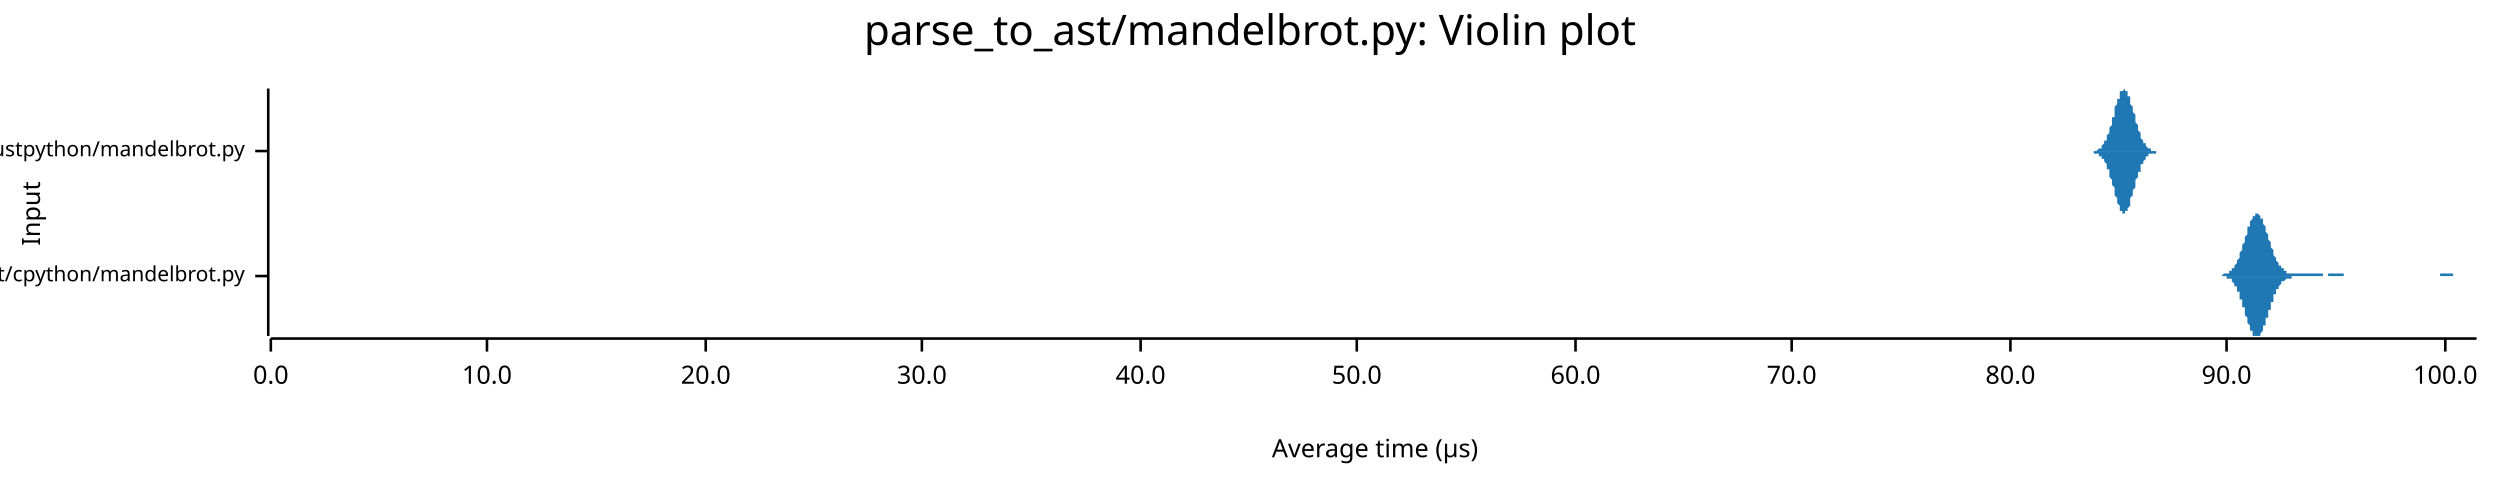
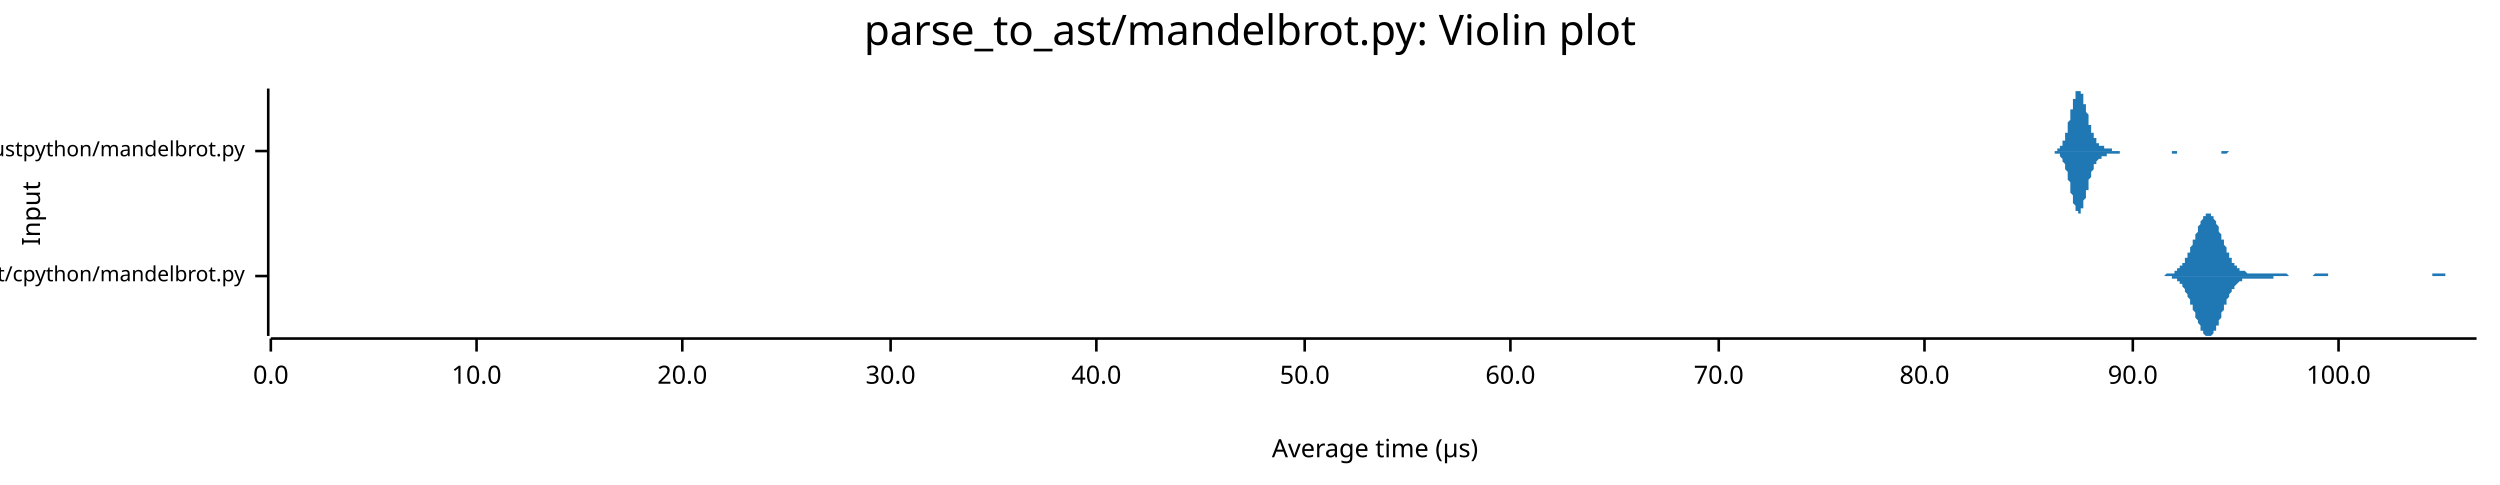
<svg xmlns="http://www.w3.org/2000/svg" width="960" height="186" viewBox="0 0 960 186">
  <text x="480" y="5" dy="0.76em" text-anchor="middle" font-family="sans-serif" font-size="16.129" opacity="1" fill="#000000">
parse_to_ast/mandelbrot.py: Violin plot
</text>
  <text x="8" y="82" dy="0.76em" text-anchor="middle" font-family="sans-serif" font-size="9.677" opacity="1" fill="#000000" transform="rotate(270, 8, 82)">
Input
</text>
  <text x="528" y="178" dy="-0.5ex" text-anchor="middle" font-family="sans-serif" font-size="9.677" opacity="1" fill="#000000">
Average time (µs)
</text>
  <polyline fill="none" opacity="1" stroke="#000000" stroke-width="1" points="103,34 103,129 " />
  <text x="94" y="106" dy="0.5ex" text-anchor="end" font-family="sans-serif" font-size="8.065" opacity="1" fill="#000000">
parse_to_ast/cpython/mandelbrot.py
</text>
  <polyline fill="none" opacity="1" stroke="#000000" stroke-width="1" points="98,106 103,106 " />
  <text x="94" y="58" dy="0.5ex" text-anchor="end" font-family="sans-serif" font-size="8.065" opacity="1" fill="#000000">
parse_to_ast/rustpython/mandelbrot.py
</text>
  <polyline fill="none" opacity="1" stroke="#000000" stroke-width="1" points="98,58 103,58 " />
  <polyline fill="none" opacity="1" stroke="#000000" stroke-width="1" points="104,130 951,130 " />
  <text x="104" y="140" dy="0.76em" text-anchor="middle" font-family="sans-serif" font-size="9.677" opacity="1" fill="#000000">
0.0
</text>
  <polyline fill="none" opacity="1" stroke="#000000" stroke-width="1" points="104,130 104,135 " />
-   <text x="187" y="140" dy="0.76em" text-anchor="middle" font-family="sans-serif" font-size="9.677" opacity="1" fill="#000000">
+   <text x="183" y="140" dy="0.76em" text-anchor="middle" font-family="sans-serif" font-size="9.677" opacity="1" fill="#000000">
10.0
</text>
-   <polyline fill="none" opacity="1" stroke="#000000" stroke-width="1" points="187,130 187,135 " />
-   <text x="271" y="140" dy="0.76em" text-anchor="middle" font-family="sans-serif" font-size="9.677" opacity="1" fill="#000000">
+   <polyline fill="none" opacity="1" stroke="#000000" stroke-width="1" points="183,130 183,135 " />
+   <text x="262" y="140" dy="0.76em" text-anchor="middle" font-family="sans-serif" font-size="9.677" opacity="1" fill="#000000">
20.0
</text>
-   <polyline fill="none" opacity="1" stroke="#000000" stroke-width="1" points="271,130 271,135 " />
-   <text x="354" y="140" dy="0.76em" text-anchor="middle" font-family="sans-serif" font-size="9.677" opacity="1" fill="#000000">
+   <polyline fill="none" opacity="1" stroke="#000000" stroke-width="1" points="262,130 262,135 " />
+   <text x="342" y="140" dy="0.76em" text-anchor="middle" font-family="sans-serif" font-size="9.677" opacity="1" fill="#000000">
30.0
</text>
-   <polyline fill="none" opacity="1" stroke="#000000" stroke-width="1" points="354,130 354,135 " />
-   <text x="438" y="140" dy="0.76em" text-anchor="middle" font-family="sans-serif" font-size="9.677" opacity="1" fill="#000000">
+   <polyline fill="none" opacity="1" stroke="#000000" stroke-width="1" points="342,130 342,135 " />
+   <text x="421" y="140" dy="0.76em" text-anchor="middle" font-family="sans-serif" font-size="9.677" opacity="1" fill="#000000">
40.0
</text>
-   <polyline fill="none" opacity="1" stroke="#000000" stroke-width="1" points="438,130 438,135 " />
-   <text x="521" y="140" dy="0.76em" text-anchor="middle" font-family="sans-serif" font-size="9.677" opacity="1" fill="#000000">
+   <polyline fill="none" opacity="1" stroke="#000000" stroke-width="1" points="421,130 421,135 " />
+   <text x="501" y="140" dy="0.76em" text-anchor="middle" font-family="sans-serif" font-size="9.677" opacity="1" fill="#000000">
50.0
</text>
-   <polyline fill="none" opacity="1" stroke="#000000" stroke-width="1" points="521,130 521,135 " />
-   <text x="605" y="140" dy="0.76em" text-anchor="middle" font-family="sans-serif" font-size="9.677" opacity="1" fill="#000000">
+   <polyline fill="none" opacity="1" stroke="#000000" stroke-width="1" points="501,130 501,135 " />
+   <text x="580" y="140" dy="0.76em" text-anchor="middle" font-family="sans-serif" font-size="9.677" opacity="1" fill="#000000">
60.0
</text>
-   <polyline fill="none" opacity="1" stroke="#000000" stroke-width="1" points="605,130 605,135 " />
-   <text x="688" y="140" dy="0.76em" text-anchor="middle" font-family="sans-serif" font-size="9.677" opacity="1" fill="#000000">
+   <polyline fill="none" opacity="1" stroke="#000000" stroke-width="1" points="580,130 580,135 " />
+   <text x="660" y="140" dy="0.76em" text-anchor="middle" font-family="sans-serif" font-size="9.677" opacity="1" fill="#000000">
70.0
</text>
-   <polyline fill="none" opacity="1" stroke="#000000" stroke-width="1" points="688,130 688,135 " />
-   <text x="772" y="140" dy="0.76em" text-anchor="middle" font-family="sans-serif" font-size="9.677" opacity="1" fill="#000000">
+   <polyline fill="none" opacity="1" stroke="#000000" stroke-width="1" points="660,130 660,135 " />
+   <text x="739" y="140" dy="0.76em" text-anchor="middle" font-family="sans-serif" font-size="9.677" opacity="1" fill="#000000">
80.0
</text>
-   <polyline fill="none" opacity="1" stroke="#000000" stroke-width="1" points="772,130 772,135 " />
-   <text x="855" y="140" dy="0.76em" text-anchor="middle" font-family="sans-serif" font-size="9.677" opacity="1" fill="#000000">
+   <polyline fill="none" opacity="1" stroke="#000000" stroke-width="1" points="739,130 739,135 " />
+   <text x="819" y="140" dy="0.76em" text-anchor="middle" font-family="sans-serif" font-size="9.677" opacity="1" fill="#000000">
90.0
</text>
-   <polyline fill="none" opacity="1" stroke="#000000" stroke-width="1" points="855,130 855,135 " />
-   <text x="939" y="140" dy="0.76em" text-anchor="middle" font-family="sans-serif" font-size="9.677" opacity="1" fill="#000000">
+   <polyline fill="none" opacity="1" stroke="#000000" stroke-width="1" points="819,130 819,135 " />
+   <text x="898" y="140" dy="0.76em" text-anchor="middle" font-family="sans-serif" font-size="9.677" opacity="1" fill="#000000">
100.0
</text>
-   <polyline fill="none" opacity="1" stroke="#000000" stroke-width="1" points="939,130 939,135 " />
-   <polygon opacity="1" fill="#1F78B4" points="851,106 851,106 851,106 851,106 851,106 852,106 852,106 852,106 852,106 852,106 853,106 853,106 853,106 853,106 853,106 854,105 854,105 854,105 854,105 854,105 855,105 855,105 855,105 855,105 855,105 856,105 856,105 856,105 856,104 856,104 857,104 857,104 857,104 857,103 857,103 858,103 858,103 858,102 858,102 858,102 859,101 859,101 859,100 859,100 859,100 860,99 860,99 860,98 860,97 860,97 861,96 861,96 861,95 861,94 861,94 862,93 862,93 862,92 862,91 862,91 863,90 863,89 863,89 863,88 863,87 864,87 864,86 864,86 864,85 864,85 865,84 865,84 865,83 865,83 865,83 866,83 866,82 866,82 866,82 866,82 867,82 867,82 867,82 867,82 867,82 868,83 868,83 868,83 868,83 868,84 869,84 869,85 869,85 869,86 869,86 870,87 870,87 870,88 870,89 870,89 871,90 871,90 871,91 871,92 871,92 872,93 872,94 872,94 872,95 872,95 873,96 873,96 873,97 873,98 873,98 874,99 874,99 874,99 874,100 874,100 875,101 875,101 875,101 875,102 875,102 876,102 876,102 876,103 876,103 876,103 877,103 877,104 877,104 877,104 877,104 878,104 878,104 878,104 878,104 878,105 879,105 879,105 879,105 879,105 879,105 880,105 880,105 880,105 880,105 880,105 881,105 881,105 881,105 881,105 881,105 882,105 882,105 882,105 882,105 882,105 883,105 883,105 883,105 883,105 883,105 884,105 884,105 884,105 884,105 884,105 885,105 885,105 885,105 885,105 885,105 886,105 886,105 886,105 886,105 886,105 887,105 887,105 887,105 887,105 887,105 888,105 888,105 888,105 888,105 888,105 889,105 889,105 889,105 889,105 889,105 890,105 890,105 890,105 890,105 890,105 891,105 891,105 891,105 891,105 891,105 892,105 892,105 892,106 892,106 892,106 893,106 893,106 893,106 893,106 893,106 894,106 894,106 894,106 894,106 894,105 895,105 895,105 895,105 895,105 895,105 896,105 896,105 896,105 896,105 896,105 897,105 897,105 897,105 897,105 897,105 898,105 898,105 898,105 898,105 898,105 899,105 899,105 899,105 899,105 899,105 900,105 900,105 900,105 900,105 900,106 901,106 901,106 901,106 901,106 901,106 902,106 902,106 902,106 902,106 902,106 903,106 903,106 903,106 903,106 903,106 904,106 904,106 904,106 904,106 904,106 905,106 905,106 905,106 905,106 905,106 906,106 906,106 906,106 906,106 906,106 907,106 907,106 907,106 907,106 907,106 908,106 908,106 908,106 908,106 908,106 909,106 909,106 909,106 909,106 909,106 910,106 910,106 910,106 910,106 910,106 911,106 911,106 911,106 911,106 911,106 912,106 912,106 912,106 912,106 912,106 913,106 913,106 913,106 913,106 913,106 914,106 914,106 914,106 914,106 914,106 915,106 915,106 915,106 915,106 915,106 916,106 916,106 916,106 916,106 916,106 917,106 917,106 917,106 917,106 917,106 918,106 918,106 918,106 918,106 918,106 919,106 919,106 919,106 919,106 919,106 920,106 920,106 920,106 920,106 920,106 921,106 921,106 921,106 921,106 921,106 922,106 922,106 922,106 922,106 922,106 923,106 923,106 923,106 923,106 923,106 924,106 924,106 924,106 924,106 924,106 925,106 925,106 925,106 925,106 925,106 926,106 926,106 926,106 926,106 926,106 927,106 927,106 927,106 927,106 927,106 928,106 928,106 928,106 928,106 928,106 929,106 929,106 929,106 929,106 929,106 930,106 930,106 930,106 930,106 930,106 931,106 931,106 931,106 931,106 931,106 932,106 932,106 932,106 932,106 932,106 933,106 933,106 933,106 933,106 933,106 934,106 934,106 934,106 934,106 934,106 935,106 935,106 935,106 935,106 935,106 936,106 936,106 936,106 936,106 936,106 937,106 937,106 937,106 937,105 937,105 938,105 938,105 938,105 938,105 938,105 939,105 939,105 939,105 939,105 939,105 940,105 940,105 940,105 940,105 940,105 941,105 941,105 941,105 941,105 941,105 942,105 942,106 942,106 942,106 942,106 943,106 943,106 943,106 943,106 943,106 944,106 944,106 944,106 944,106 944,106 945,106 945,106 945,106 945,106 945,106 946,106 946,106 946,106 946,106 946,106 947,106 947,106 947,106 947,106 947,106 948,106 948,106 948,106 948,106 948,106 949,106 949,106 949,106 949,106 949,106 950,106 950,106 950,106 950,106 951,106 951,106 851,106 " />
-   <polygon opacity="1" fill="#1F78B4" points="851,106 851,106 851,106 851,106 851,106 852,106 852,106 852,106 852,106 852,106 853,106 853,106 853,106 853,106 853,106 854,106 854,106 854,106 854,106 854,106 855,106 855,106 855,106 855,106 855,107 856,107 856,107 856,107 856,107 856,107 857,107 857,108 857,108 857,108 857,108 858,109 858,109 858,109 858,110 858,110 859,110 859,111 859,111 859,112 859,112 860,112 860,113 860,113 860,114 860,115 861,115 861,116 861,116 861,117 861,118 862,118 862,119 862,120 862,120 862,121 863,122 863,122 863,123 863,123 863,124 864,125 864,125 864,126 864,126 864,127 865,127 865,128 865,128 865,128 865,129 866,129 866,129 866,129 866,129 866,129 867,129 867,129 867,129 867,129 867,129 868,129 868,129 868,128 868,128 868,128 869,127 869,127 869,126 869,126 869,125 870,125 870,124 870,124 870,123 870,122 871,122 871,121 871,120 871,120 871,119 872,119 872,118 872,117 872,117 872,116 873,116 873,115 873,115 873,114 873,113 874,113 874,113 874,112 874,112 874,111 875,111 875,111 875,110 875,110 875,110 876,109 876,109 876,109 876,109 876,108 877,108 877,108 877,108 877,108 877,108 878,107 878,107 878,107 878,107 878,107 879,107 879,107 879,107 879,107 879,107 880,107 880,107 880,107 880,106 880,106 881,106 881,106 881,106 881,106 881,106 882,106 882,106 882,106 882,106 882,106 883,106 883,106 883,106 883,106 883,106 884,106 884,106 884,106 884,106 884,106 885,106 885,106 885,106 885,106 885,106 886,106 886,106 886,106 886,106 886,106 887,106 887,106 887,106 887,106 887,106 888,106 888,106 888,106 888,106 888,106 889,106 889,106 889,106 889,106 889,106 890,106 890,106 890,106 890,106 890,106 891,106 891,106 891,106 891,106 891,106 892,106 892,106 892,106 892,106 892,106 893,106 893,106 893,106 893,106 893,106 894,106 894,106 894,106 894,106 894,106 895,106 895,106 895,106 895,106 895,106 896,106 896,106 896,106 896,106 896,106 897,106 897,106 897,106 897,106 897,106 898,106 898,106 898,106 898,106 898,106 899,106 899,106 899,106 899,106 899,106 900,106 900,106 900,106 900,106 900,106 901,106 901,106 901,106 901,106 901,106 902,106 902,106 902,106 902,106 902,106 903,106 903,106 903,106 903,106 903,106 904,106 904,106 904,106 904,106 904,106 905,106 905,106 905,106 905,106 905,106 906,106 906,106 906,106 906,106 906,106 907,106 907,106 907,106 907,106 907,106 908,106 908,106 908,106 908,106 908,106 909,106 909,106 909,106 909,106 909,106 910,106 910,106 910,106 910,106 910,106 911,106 911,106 911,106 911,106 911,106 912,106 912,106 912,106 912,106 912,106 913,106 913,106 913,106 913,106 913,106 914,106 914,106 914,106 914,106 914,106 915,106 915,106 915,106 915,106 915,106 916,106 916,106 916,106 916,106 916,106 917,106 917,106 917,106 917,106 917,106 918,106 918,106 918,106 918,106 918,106 919,106 919,106 919,106 919,106 919,106 920,106 920,106 920,106 920,106 920,106 921,106 921,106 921,106 921,106 921,106 922,106 922,106 922,106 922,106 922,106 923,106 923,106 923,106 923,106 923,106 924,106 924,106 924,106 924,106 924,106 925,106 925,106 925,106 925,106 925,106 926,106 926,106 926,106 926,106 926,106 927,106 927,106 927,106 927,106 927,106 928,106 928,106 928,106 928,106 928,106 929,106 929,106 929,106 929,106 929,106 930,106 930,106 930,106 930,106 930,106 931,106 931,106 931,106 931,106 931,106 932,106 932,106 932,106 932,106 932,106 933,106 933,106 933,106 933,106 933,106 934,106 934,106 934,106 934,106 934,106 935,106 935,106 935,106 935,106 935,106 936,106 936,106 936,106 936,106 936,106 937,106 937,106 937,106 937,106 937,106 938,106 938,106 938,106 938,106 938,106 939,106 939,106 939,106 939,106 939,106 940,106 940,106 940,106 940,106 940,106 941,106 941,106 941,106 941,106 941,106 942,106 942,106 942,106 942,106 942,106 943,106 943,106 943,106 943,106 943,106 944,106 944,106 944,106 944,106 944,106 945,106 945,106 945,106 945,106 945,106 946,106 946,106 946,106 946,106 946,106 947,106 947,106 947,106 947,106 947,106 948,106 948,106 948,106 948,106 948,106 949,106 949,106 949,106 949,106 949,106 950,106 950,106 950,106 950,106 951,106 951,106 851,106 " />
-   <polygon opacity="1" fill="#1F78B4" points="803,58 803,58 803,58 803,58 804,58 804,58 804,58 804,58 805,58 805,58 805,58 805,58 805,58 806,57 806,57 806,57 806,57 807,57 807,56 807,56 807,56 807,56 808,55 808,55 808,55 808,54 809,54 809,53 809,53 809,52 810,51 810,51 810,50 810,49 810,49 811,48 811,47 811,46 811,45 812,45 812,44 812,43 812,42 812,41 813,40 813,40 813,39 813,38 814,38 814,37 814,36 814,36 814,35 815,35 815,35 815,35 815,35 816,34 816,35 816,35 816,35 816,35 817,35 817,36 817,36 817,37 818,37 818,38 818,39 818,39 818,40 819,41 819,42 819,43 819,43 820,44 820,45 820,46 820,47 820,47 821,48 821,49 821,50 821,50 822,51 822,52 822,52 822,53 822,53 823,54 823,54 823,55 823,55 824,55 824,56 824,56 824,56 824,56 825,57 825,57 825,57 825,57 826,57 826,57 826,58 826,58 826,58 827,58 827,58 827,58 827,58 828,58 828,58 828,58 828,58 828,58 829,58 829,58 829,58 829,58 830,58 830,58 830,58 830,58 830,58 831,58 831,58 831,58 831,58 832,58 832,58 832,58 832,58 832,58 833,58 833,58 833,58 833,58 834,58 834,58 834,58 834,58 834,58 835,58 835,58 835,58 835,58 836,58 836,58 836,58 836,58 836,58 837,58 837,58 837,58 837,58 838,58 838,58 838,58 838,58 838,58 839,58 839,58 839,58 839,58 840,58 840,58 840,58 840,58 840,58 841,58 841,58 841,58 841,58 842,58 842,58 842,58 842,58 842,58 843,58 843,58 843,58 843,58 844,58 844,58 844,58 844,58 845,58 845,58 845,58 845,58 845,58 846,58 846,58 846,58 846,58 847,58 847,58 847,58 847,58 847,58 848,58 848,58 848,58 848,58 849,58 849,58 849,58 849,58 849,58 850,58 850,58 850,58 850,58 851,58 851,58 851,58 851,58 851,58 852,58 852,58 852,58 852,58 853,58 853,58 853,58 853,58 853,58 854,58 854,58 854,58 854,58 855,58 855,58 855,58 855,58 855,58 856,58 856,58 856,58 856,58 857,58 857,58 857,58 857,58 857,58 858,58 858,58 858,58 858,58 859,58 859,58 859,58 859,58 859,58 860,58 860,58 860,58 860,58 861,58 861,58 861,58 861,58 861,58 862,58 862,58 862,58 862,58 863,58 863,58 863,58 863,58 863,58 864,58 864,58 864,58 864,58 865,58 865,58 865,58 865,58 865,58 866,58 866,58 866,58 866,58 867,58 867,58 867,58 867,58 867,58 868,58 868,58 868,58 868,58 869,58 869,58 869,58 869,58 869,58 870,58 870,58 870,58 870,58 871,58 871,58 871,58 871,58 871,58 872,58 872,58 872,58 872,58 873,58 873,58 873,58 873,58 873,58 874,58 874,58 874,58 874,58 875,58 875,58 875,58 875,58 875,58 876,58 876,58 876,58 876,58 877,58 877,58 877,58 877,58 877,58 878,58 878,58 878,58 878,58 879,58 879,58 879,58 879,58 880,58 880,58 880,58 880,58 880,58 881,58 881,58 881,58 881,58 882,58 882,58 882,58 882,58 882,58 883,58 883,58 883,58 883,58 884,58 884,58 884,58 884,58 884,58 885,58 885,58 885,58 885,58 886,58 886,58 886,58 886,58 886,58 887,58 887,58 887,58 887,58 888,58 888,58 888,58 888,58 888,58 889,58 889,58 889,58 889,58 890,58 890,58 890,58 890,58 890,58 891,58 891,58 891,58 891,58 892,58 892,58 892,58 892,58 892,58 893,58 893,58 893,58 893,58 894,58 894,58 894,58 894,58 894,58 895,58 895,58 895,58 895,58 896,58 896,58 896,58 896,58 896,58 897,58 897,58 897,58 897,58 898,58 898,58 898,58 898,58 898,58 899,58 899,58 899,58 899,58 900,58 900,58 900,58 900,58 900,58 901,58 901,58 901,58 901,58 902,58 902,58 902,58 902,58 902,58 903,58 903,58 903,58 903,58 904,58 904,58 904,58 904,58 904,58 905,58 905,58 905,58 905,58 906,58 906,58 906,58 906,58 906,58 907,58 907,58 907,58 907,58 908,58 908,58 908,58 908,58 908,58 909,58 909,58 909,58 909,58 910,58 910,58 910,58 910,58 910,58 911,58 911,58 911,58 911,58 912,58 912,58 912,58 912,58 912,58 913,58 913,58 913,58 913,58 914,58 914,58 914,58 914,58 803,58 " />
-   <polygon opacity="1" fill="#1F78B4" points="803,58 803,58 803,58 803,58 804,58 804,58 804,59 804,59 805,59 805,59 805,59 805,59 805,59 806,59 806,59 806,59 806,60 807,60 807,60 807,60 807,61 807,61 808,61 808,62 808,62 808,62 809,63 809,63 809,64 809,65 810,65 810,66 810,66 810,67 810,68 811,69 811,69 811,70 811,71 812,72 812,73 812,74 812,74 812,75 813,76 813,77 813,78 813,78 814,79 814,80 814,80 814,81 814,81 815,81 815,82 815,82 815,82 816,82 816,82 816,82 816,82 816,81 817,81 817,81 817,80 817,80 818,79 818,78 818,78 818,77 818,76 819,75 819,75 819,74 819,73 820,72 820,71 820,71 820,70 820,69 821,68 821,68 821,67 821,66 822,66 822,65 822,64 822,64 822,63 823,63 823,62 823,62 823,62 824,61 824,61 824,61 824,60 824,60 825,60 825,60 825,60 825,59 826,59 826,59 826,59 826,59 826,59 827,59 827,59 827,59 827,59 828,59 828,58 828,58 828,58 828,58 829,58 829,58 829,58 829,58 830,58 830,58 830,58 830,58 830,58 831,58 831,58 831,58 831,58 832,58 832,58 832,58 832,58 832,58 833,58 833,58 833,58 833,58 834,58 834,58 834,58 834,58 834,58 835,58 835,58 835,58 835,58 836,58 836,58 836,58 836,58 836,58 837,58 837,58 837,58 837,58 838,58 838,58 838,58 838,58 838,58 839,58 839,58 839,58 839,58 840,58 840,58 840,58 840,58 840,58 841,58 841,58 841,58 841,58 842,58 842,58 842,58 842,58 842,58 843,58 843,58 843,58 843,58 844,58 844,58 844,58 844,58 845,58 845,58 845,58 845,58 845,58 846,58 846,58 846,58 846,58 847,58 847,58 847,58 847,58 847,58 848,58 848,58 848,58 848,58 849,58 849,58 849,58 849,58 849,58 850,58 850,58 850,58 850,58 851,58 851,58 851,58 851,58 851,58 852,58 852,58 852,58 852,58 853,58 853,58 853,58 853,58 853,58 854,58 854,58 854,58 854,58 855,58 855,58 855,58 855,58 855,58 856,58 856,58 856,58 856,58 857,58 857,58 857,58 857,58 857,58 858,58 858,58 858,58 858,58 859,58 859,58 859,58 859,58 859,58 860,58 860,58 860,58 860,58 861,58 861,58 861,58 861,58 861,58 862,58 862,58 862,58 862,58 863,58 863,58 863,58 863,58 863,58 864,58 864,58 864,58 864,58 865,58 865,58 865,58 865,58 865,58 866,58 866,58 866,58 866,58 867,58 867,58 867,58 867,58 867,58 868,58 868,58 868,58 868,58 869,58 869,58 869,58 869,58 869,58 870,58 870,58 870,58 870,58 871,58 871,58 871,58 871,58 871,58 872,58 872,58 872,58 872,58 873,58 873,58 873,58 873,58 873,58 874,58 874,58 874,58 874,58 875,58 875,58 875,58 875,58 875,58 876,58 876,58 876,58 876,58 877,58 877,58 877,58 877,58 877,58 878,58 878,58 878,58 878,58 879,58 879,58 879,58 879,58 880,58 880,58 880,58 880,58 880,58 881,58 881,58 881,58 881,58 882,58 882,58 882,58 882,58 882,58 883,58 883,58 883,58 883,58 884,58 884,58 884,58 884,58 884,58 885,58 885,58 885,58 885,58 886,58 886,58 886,58 886,58 886,58 887,58 887,58 887,58 887,58 888,58 888,58 888,58 888,58 888,58 889,58 889,58 889,58 889,58 890,58 890,58 890,58 890,58 890,58 891,58 891,58 891,58 891,58 892,58 892,58 892,58 892,58 892,58 893,58 893,58 893,58 893,58 894,58 894,58 894,58 894,58 894,58 895,58 895,58 895,58 895,58 896,58 896,58 896,58 896,58 896,58 897,58 897,58 897,58 897,58 898,58 898,58 898,58 898,58 898,58 899,58 899,58 899,58 899,58 900,58 900,58 900,58 900,58 900,58 901,58 901,58 901,58 901,58 902,58 902,58 902,58 902,58 902,58 903,58 903,58 903,58 903,58 904,58 904,58 904,58 904,58 904,58 905,58 905,58 905,58 905,58 906,58 906,58 906,58 906,58 906,58 907,58 907,58 907,58 907,58 908,58 908,58 908,58 908,58 908,58 909,58 909,58 909,58 909,58 910,58 910,58 910,58 910,58 910,58 911,58 911,58 911,58 911,58 912,58 912,58 912,58 912,58 912,58 913,58 913,58 913,58 913,58 914,58 914,58 914,58 914,58 803,58 " />
+   <polyline fill="none" opacity="1" stroke="#000000" stroke-width="1" points="898,130 898,135 " />
+   <polygon opacity="1" fill="#1F78B4" points="826,106 826,106 827,106 827,106 827,106 827,106 828,106 828,106 828,106 828,106 829,106 829,106 829,106 829,106 830,106 830,106 830,106 830,106 831,106 831,106 831,106 831,106 832,105 832,105 832,105 832,105 833,105 833,105 833,105 833,105 834,105 834,105 834,105 834,105 835,105 835,105 835,104 835,104 836,104 836,104 836,104 836,103 837,103 837,103 837,103 837,102 838,102 838,102 838,101 838,101 839,101 839,100 839,100 839,99 840,99 840,98 840,98 840,97 841,97 841,96 841,95 841,95 842,94 842,94 842,93 842,92 843,92 843,91 843,90 843,90 844,89 844,88 844,88 844,87 845,86 845,86 845,85 845,85 846,84 846,84 846,83 846,83 847,83 847,83 847,82 847,82 848,82 848,82 848,82 848,82 849,82 849,82 849,82 849,83 850,83 850,83 850,84 850,84 851,85 851,85 851,86 851,86 852,87 852,88 852,88 852,89 853,90 853,90 853,91 853,92 854,92 854,93 854,94 854,94 855,95 855,95 855,96 855,97 856,97 856,98 856,98 856,99 857,99 857,100 857,100 857,101 858,101 858,101 858,102 858,102 859,102 859,103 859,103 859,103 860,103 860,103 860,104 860,104 861,104 861,104 861,104 861,104 862,104 862,104 862,104 862,104 863,105 863,105 863,105 863,105 864,105 864,105 864,105 864,105 865,105 865,105 865,105 865,105 866,105 866,105 866,105 866,105 867,105 867,105 867,105 867,105 868,105 868,105 868,105 868,105 869,105 869,105 869,105 869,105 870,105 870,105 870,105 870,105 871,105 871,105 871,105 871,105 872,105 872,105 872,105 872,105 873,105 873,105 873,105 873,105 874,105 874,105 874,105 874,105 875,105 875,105 875,105 875,105 875,105 876,105 876,105 876,105 876,105 877,105 877,105 877,105 877,105 878,105 878,105 878,105 878,105 879,106 879,106 879,106 879,106 880,106 880,106 880,106 880,106 881,106 881,106 881,106 881,106 882,106 882,106 882,106 882,106 883,106 883,106 883,106 883,106 884,106 884,106 884,106 884,106 885,106 885,106 885,106 885,106 886,106 886,106 886,106 886,106 887,106 887,106 887,106 887,106 888,106 888,106 888,106 888,106 889,105 889,105 889,105 889,105 890,105 890,105 890,105 890,105 891,105 891,105 891,105 891,105 892,105 892,105 892,105 892,105 893,105 893,105 893,105 893,105 894,105 894,106 894,106 894,106 895,106 895,106 895,106 895,106 896,106 896,106 896,106 896,106 897,106 897,106 897,106 897,106 898,106 898,106 898,106 898,106 899,106 899,106 899,106 899,106 900,106 900,106 900,106 900,106 901,106 901,106 901,106 901,106 902,106 902,106 902,106 902,106 903,106 903,106 903,106 903,106 904,106 904,106 904,106 904,106 905,106 905,106 905,106 905,106 906,106 906,106 906,106 906,106 907,106 907,106 907,106 907,106 908,106 908,106 908,106 908,106 909,106 909,106 909,106 909,106 910,106 910,106 910,106 910,106 911,106 911,106 911,106 911,106 912,106 912,106 912,106 912,106 913,106 913,106 913,106 913,106 914,106 914,106 914,106 914,106 915,106 915,106 915,106 915,106 916,106 916,106 916,106 916,106 917,106 917,106 917,106 917,106 918,106 918,106 918,106 918,106 919,106 919,106 919,106 919,106 920,106 920,106 920,106 920,106 921,106 921,106 921,106 921,106 922,106 922,106 922,106 922,106 923,106 923,106 923,106 923,106 924,106 924,106 924,106 924,106 925,106 925,106 925,106 925,106 926,106 926,106 926,106 926,106 927,106 927,106 927,106 927,106 928,106 928,106 928,106 928,106 929,106 929,106 929,106 929,106 930,106 930,106 930,106 930,106 931,106 931,106 931,106 931,106 932,106 932,106 932,106 932,106 933,106 933,106 933,106 933,106 934,106 934,106 934,106 934,105 935,105 935,105 935,105 935,105 936,105 936,105 936,105 936,105 937,105 937,105 937,105 937,105 938,105 938,105 938,105 938,105 939,105 939,105 939,105 939,106 940,106 940,106 940,106 940,106 941,106 941,106 941,106 941,106 942,106 942,106 942,106 942,106 943,106 943,106 943,106 943,106 944,106 944,106 944,106 944,106 945,106 945,106 945,106 945,106 946,106 946,106 946,106 946,106 947,106 947,106 947,106 947,106 948,106 948,106 948,106 948,106 949,106 949,106 949,106 949,106 950,106 950,106 950,106 950,106 951,106 951,106 826,106 " />
+   <polygon opacity="1" fill="#1F78B4" points="826,106 826,106 827,106 827,106 827,106 827,106 828,106 828,106 828,106 828,106 829,106 829,106 829,106 829,106 830,106 830,106 830,106 830,106 831,106 831,106 831,106 831,106 832,106 832,106 832,106 832,106 833,106 833,106 833,106 833,106 834,106 834,107 834,107 834,107 835,107 835,107 835,107 835,107 836,107 836,108 836,108 836,108 837,108 837,109 837,109 837,109 838,109 838,110 838,110 838,110 839,111 839,111 839,112 839,112 840,113 840,113 840,114 840,114 841,115 841,115 841,116 841,117 842,117 842,118 842,119 842,119 843,120 843,121 843,121 843,122 844,123 844,123 844,124 844,124 845,125 845,126 845,126 845,127 846,127 846,128 846,128 846,128 847,129 847,129 847,129 847,129 848,129 848,129 848,129 848,129 849,129 849,129 849,129 849,129 850,128 850,128 850,128 850,127 851,127 851,126 851,126 851,125 852,125 852,124 852,123 852,123 853,122 853,121 853,121 853,120 854,119 854,119 854,118 854,117 855,117 855,116 855,115 855,115 856,114 856,114 856,113 856,113 857,112 857,112 857,111 857,111 858,111 858,110 858,110 858,110 859,109 859,109 859,109 859,109 860,108 860,108 860,108 860,108 861,108 861,108 861,107 861,107 862,107 862,107 862,107 862,107 863,107 863,107 863,107 863,107 864,107 864,107 864,107 864,107 865,107 865,107 865,107 865,107 866,107 866,107 866,107 866,107 867,107 867,107 867,107 867,107 868,107 868,107 868,107 868,107 869,107 869,107 869,107 869,107 870,107 870,107 870,107 870,107 871,107 871,107 871,107 871,107 872,107 872,107 872,107 872,107 873,107 873,106 873,106 873,106 874,106 874,106 874,106 874,106 875,106 875,106 875,106 875,106 875,106 876,106 876,106 876,106 876,106 877,106 877,106 877,106 877,106 878,106 878,106 878,106 878,106 879,106 879,106 879,106 879,106 880,106 880,106 880,106 880,106 881,106 881,106 881,106 881,106 882,106 882,106 882,106 882,106 883,106 883,106 883,106 883,106 884,106 884,106 884,106 884,106 885,106 885,106 885,106 885,106 886,106 886,106 886,106 886,106 887,106 887,106 887,106 887,106 888,106 888,106 888,106 888,106 889,106 889,106 889,106 889,106 890,106 890,106 890,106 890,106 891,106 891,106 891,106 891,106 892,106 892,106 892,106 892,106 893,106 893,106 893,106 893,106 894,106 894,106 894,106 894,106 895,106 895,106 895,106 895,106 896,106 896,106 896,106 896,106 897,106 897,106 897,106 897,106 898,106 898,106 898,106 898,106 899,106 899,106 899,106 899,106 900,106 900,106 900,106 900,106 901,106 901,106 901,106 901,106 902,106 902,106 902,106 902,106 903,106 903,106 903,106 903,106 904,106 904,106 904,106 904,106 905,106 905,106 905,106 905,106 906,106 906,106 906,106 906,106 907,106 907,106 907,106 907,106 908,106 908,106 908,106 908,106 909,106 909,106 909,106 909,106 910,106 910,106 910,106 910,106 911,106 911,106 911,106 911,106 912,106 912,106 912,106 912,106 913,106 913,106 913,106 913,106 914,106 914,106 914,106 914,106 915,106 915,106 915,106 915,106 916,106 916,106 916,106 916,106 917,106 917,106 917,106 917,106 918,106 918,106 918,106 918,106 919,106 919,106 919,106 919,106 920,106 920,106 920,106 920,106 921,106 921,106 921,106 921,106 922,106 922,106 922,106 922,106 923,106 923,106 923,106 923,106 924,106 924,106 924,106 924,106 925,106 925,106 925,106 925,106 926,106 926,106 926,106 926,106 927,106 927,106 927,106 927,106 928,106 928,106 928,106 928,106 929,106 929,106 929,106 929,106 930,106 930,106 930,106 930,106 931,106 931,106 931,106 931,106 932,106 932,106 932,106 932,106 933,106 933,106 933,106 933,106 934,106 934,106 934,106 934,106 935,106 935,106 935,106 935,106 936,106 936,106 936,106 936,106 937,106 937,106 937,106 937,106 938,106 938,106 938,106 938,106 939,106 939,106 939,106 939,106 940,106 940,106 940,106 940,106 941,106 941,106 941,106 941,106 942,106 942,106 942,106 942,106 943,106 943,106 943,106 943,106 944,106 944,106 944,106 944,106 945,106 945,106 945,106 945,106 946,106 946,106 946,106 946,106 947,106 947,106 947,106 947,106 948,106 948,106 948,106 948,106 949,106 949,106 949,106 949,106 950,106 950,106 950,106 950,106 951,106 951,106 826,106 " />
+   <polygon opacity="1" fill="#1F78B4" points="787,58 787,58 788,58 788,58 788,58 788,58 788,58 788,58 788,58 789,58 789,58 789,58 789,58 789,58 789,58 790,58 790,58 790,58 790,58 790,57 790,57 790,57 791,57 791,57 791,57 791,57 791,56 791,56 792,56 792,56 792,55 792,55 792,55 792,54 792,54 793,54 793,53 793,53 793,52 793,52 793,51 794,51 794,50 794,50 794,49 794,48 794,48 794,47 795,46 795,46 795,45 795,44 795,44 795,43 795,42 796,42 796,41 796,40 796,40 796,39 796,38 797,38 797,37 797,37 797,36 797,36 797,36 797,35 798,35 798,35 798,35 798,35 798,34 798,35 799,35 799,35 799,35 799,35 799,35 799,36 799,36 800,36 800,37 800,37 800,38 800,38 800,39 800,40 801,40 801,41 801,41 801,42 801,43 801,43 802,44 802,45 802,45 802,46 802,46 802,47 802,48 803,48 803,49 803,49 803,50 803,50 803,51 804,51 804,51 804,52 804,52 804,53 804,53 804,53 805,53 805,54 805,54 805,54 805,54 805,55 805,55 806,55 806,55 806,55 806,55 806,56 806,56 807,56 807,56 807,56 807,56 807,56 807,56 807,56 808,56 808,56 808,57 808,57 808,57 808,57 809,57 809,57 809,57 809,57 809,57 809,57 809,57 810,57 810,57 810,57 810,57 810,57 810,57 811,57 811,57 811,57 811,57 811,57 811,57 811,58 812,58 812,58 812,58 812,58 812,58 812,58 812,58 813,58 813,58 813,58 813,58 813,58 813,58 814,58 814,58 814,58 814,58 814,58 814,58 814,58 815,58 815,58 815,58 815,58 815,58 815,58 816,58 816,58 816,58 816,58 816,58 816,58 816,58 817,58 817,58 817,58 817,58 817,58 817,58 817,58 818,58 818,58 818,58 818,58 818,58 818,58 819,58 819,58 819,58 819,58 819,58 819,58 819,58 820,58 820,58 820,58 820,58 820,58 820,58 821,58 821,58 821,58 821,58 821,58 821,58 821,58 822,58 822,58 822,58 822,58 822,58 822,58 822,58 823,58 823,58 823,58 823,58 823,58 823,58 824,58 824,58 824,58 824,58 824,58 824,58 824,58 825,58 825,58 825,58 825,58 825,58 825,58 826,58 826,58 826,58 826,58 826,58 826,58 826,58 827,58 827,58 827,58 827,58 827,58 827,58 828,58 828,58 828,58 828,58 828,58 828,58 828,58 829,58 829,58 829,58 829,58 829,58 829,58 829,58 830,58 830,58 830,58 830,58 830,58 830,58 831,58 831,58 831,58 831,58 831,58 831,58 831,58 832,58 832,58 832,58 832,58 832,58 832,58 833,58 833,58 833,58 833,58 833,58 833,58 833,58 834,58 834,58 834,58 834,58 834,58 834,58 834,58 835,58 835,58 835,58 835,58 835,58 835,58 836,58 836,58 836,58 836,58 836,58 836,58 836,58 837,58 837,58 837,58 837,58 837,58 837,58 838,58 838,58 838,58 838,58 838,58 838,58 838,58 839,58 839,58 839,58 839,58 839,58 839,58 839,58 840,58 840,58 840,58 840,58 840,58 840,58 841,58 841,58 841,58 841,58 841,58 841,58 841,58 842,58 842,58 842,58 842,58 842,58 842,58 843,58 843,58 843,58 843,58 843,58 843,58 843,58 844,58 844,58 844,58 844,58 844,58 844,58 845,58 845,58 845,58 845,58 845,58 845,58 845,58 846,58 846,58 846,58 846,58 846,58 846,58 846,58 847,58 847,58 847,58 847,58 847,58 847,58 848,58 848,58 848,58 848,58 848,58 848,58 848,58 849,58 849,58 849,58 849,58 849,58 849,58 850,58 850,58 850,58 850,58 850,58 850,58 850,58 851,58 851,58 851,58 851,58 851,58 851,58 851,58 852,58 852,58 852,58 852,58 852,58 852,58 853,58 853,58 853,58 853,58 853,58 853,58 853,58 854,58 854,58 854,58 854,58 854,58 854,58 855,58 855,58 855,58 855,58 855,58 855,58 855,58 856,58 856,58 856,58 856,58 856,58 856,58 857,58 857,58 857,58 857,58 857,58 857,58 857,58 858,58 858,58 858,58 858,58 858,58 858,58 858,58 859,58 859,58 859,58 859,58 859,58 859,58 860,58 860,58 860,58 860,58 860,58 860,58 860,58 861,58 861,58 861,58 861,58 861,58 861,58 862,58 862,58 862,58 862,58 862,58 862,58 862,58 863,58 863,58 863,58 863,58 863,58 787,58 " />
+   <polygon opacity="1" fill="#1F78B4" points="787,58 787,58 788,58 788,58 788,58 788,58 788,58 788,58 788,58 789,58 789,58 789,59 789,59 789,59 789,59 790,59 790,59 790,59 790,59 790,59 790,59 790,59 791,59 791,60 791,60 791,60 791,60 791,60 792,61 792,61 792,61 792,61 792,62 792,62 792,62 793,63 793,63 793,64 793,64 793,65 793,65 794,66 794,66 794,67 794,68 794,68 794,69 794,69 795,70 795,71 795,72 795,72 795,73 795,74 795,74 796,75 796,76 796,76 796,77 796,78 796,78 797,79 797,79 797,80 797,80 797,81 797,81 797,81 798,81 798,82 798,82 798,82 798,82 798,82 799,82 799,82 799,82 799,81 799,81 799,81 799,80 800,80 800,80 800,79 800,79 800,78 800,78 800,77 801,76 801,76 801,75 801,75 801,74 801,73 802,73 802,72 802,71 802,71 802,70 802,70 802,69 803,68 803,68 803,67 803,67 803,66 803,66 804,65 804,65 804,65 804,64 804,64 804,64 804,63 805,63 805,63 805,62 805,62 805,62 805,62 805,62 806,61 806,61 806,61 806,61 806,61 806,61 807,61 807,61 807,60 807,60 807,60 807,60 807,60 808,60 808,60 808,60 808,60 808,60 808,60 809,60 809,60 809,60 809,60 809,60 809,60 809,59 810,59 810,59 810,59 810,59 810,59 810,59 811,59 811,59 811,59 811,59 811,59 811,59 811,59 812,59 812,59 812,59 812,59 812,59 812,59 812,59 813,59 813,59 813,59 813,59 813,59 813,59 814,59 814,59 814,59 814,59 814,58 814,58 814,58 815,58 815,58 815,58 815,58 815,58 815,58 816,58 816,58 816,58 816,58 816,58 816,58 816,58 817,58 817,58 817,58 817,58 817,58 817,58 817,58 818,58 818,58 818,58 818,58 818,58 818,58 819,58 819,58 819,58 819,58 819,58 819,58 819,58 820,58 820,58 820,58 820,58 820,58 820,58 821,58 821,58 821,58 821,58 821,58 821,58 821,58 822,58 822,58 822,58 822,58 822,58 822,58 822,58 823,58 823,58 823,58 823,58 823,58 823,58 824,58 824,58 824,58 824,58 824,58 824,58 824,58 825,58 825,58 825,58 825,58 825,58 825,58 826,58 826,58 826,58 826,58 826,58 826,58 826,58 827,58 827,58 827,58 827,58 827,58 827,58 828,58 828,58 828,58 828,58 828,58 828,58 828,58 829,58 829,58 829,58 829,58 829,58 829,58 829,58 830,58 830,58 830,58 830,58 830,58 830,58 831,58 831,58 831,58 831,58 831,58 831,58 831,58 832,58 832,58 832,58 832,58 832,58 832,58 833,58 833,58 833,58 833,58 833,58 833,58 833,58 834,58 834,59 834,59 834,59 834,59 834,59 834,59 835,59 835,59 835,59 835,59 835,59 835,59 836,59 836,59 836,59 836,59 836,59 836,59 836,58 837,58 837,58 837,58 837,58 837,58 837,58 838,58 838,58 838,58 838,58 838,58 838,58 838,58 839,58 839,58 839,58 839,58 839,58 839,58 839,58 840,58 840,58 840,58 840,58 840,58 840,58 841,58 841,58 841,58 841,58 841,58 841,58 841,58 842,58 842,58 842,58 842,58 842,58 842,58 843,58 843,58 843,58 843,58 843,58 843,58 843,58 844,58 844,58 844,58 844,58 844,58 844,58 845,58 845,58 845,58 845,58 845,58 845,58 845,58 846,58 846,58 846,58 846,58 846,58 846,58 846,58 847,58 847,58 847,58 847,58 847,58 847,58 848,58 848,58 848,58 848,58 848,58 848,58 848,58 849,58 849,58 849,58 849,58 849,58 849,58 850,58 850,58 850,58 850,58 850,58 850,58 850,58 851,58 851,58 851,58 851,58 851,58 851,58 851,58 852,58 852,58 852,58 852,58 852,58 852,58 853,58 853,58 853,59 853,59 853,59 853,59 853,59 854,59 854,59 854,59 854,59 854,59 854,59 855,59 855,59 855,59 855,59 855,59 855,59 855,59 856,58 856,58 856,58 856,58 856,58 856,58 857,58 857,58 857,58 857,58 857,58 857,58 857,58 858,58 858,58 858,58 858,58 858,58 858,58 858,58 859,58 859,58 859,58 859,58 859,58 859,58 860,58 860,58 860,58 860,58 860,58 860,58 860,58 861,58 861,58 861,58 861,58 861,58 861,58 862,58 862,58 862,58 862,58 862,58 862,58 862,58 863,58 863,58 863,58 863,58 863,58 787,58 " />
</svg>
